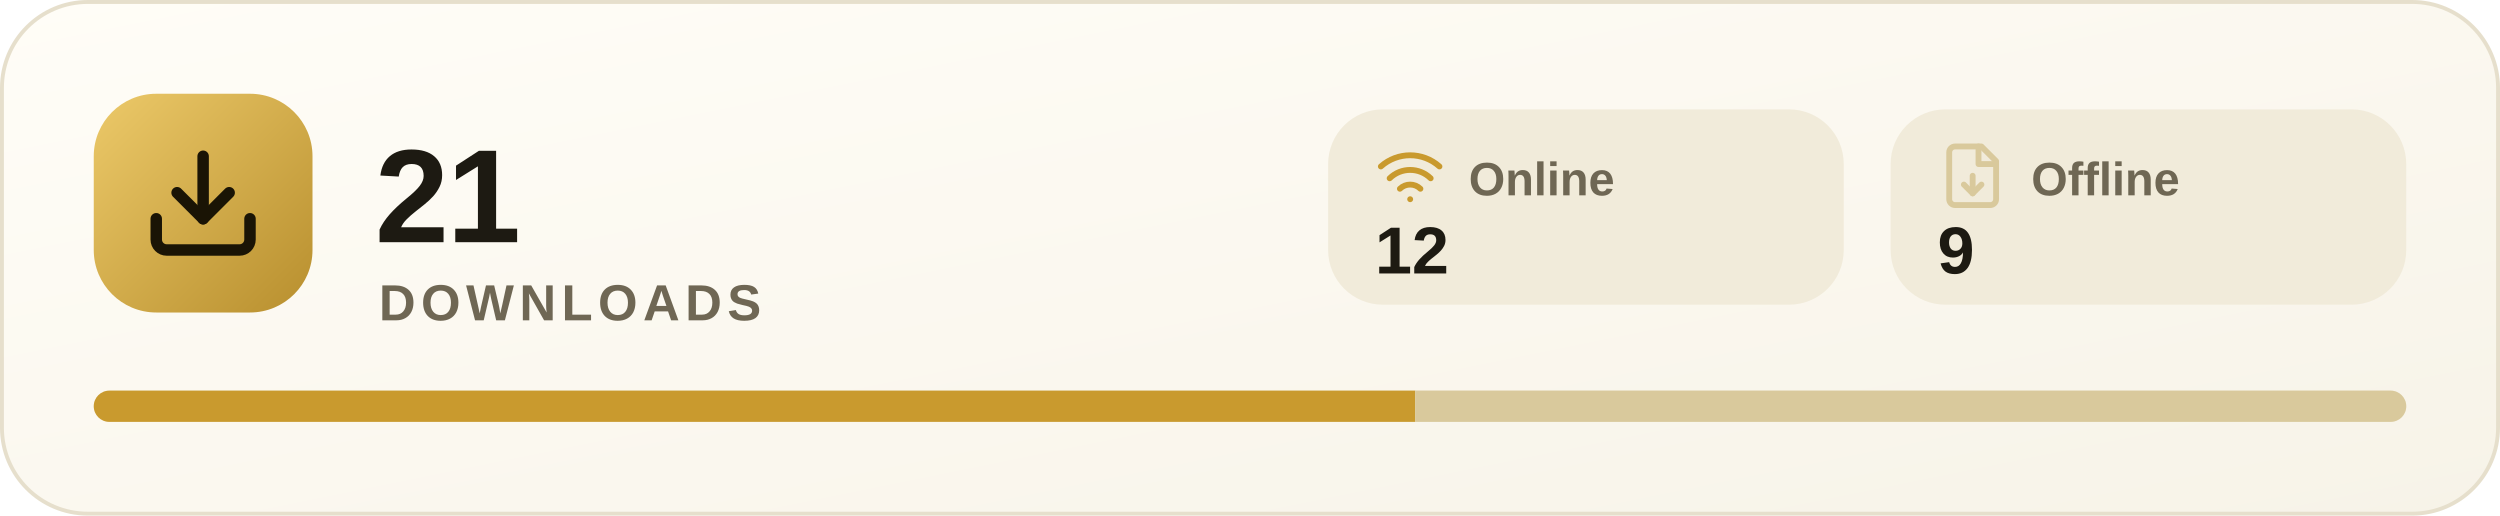
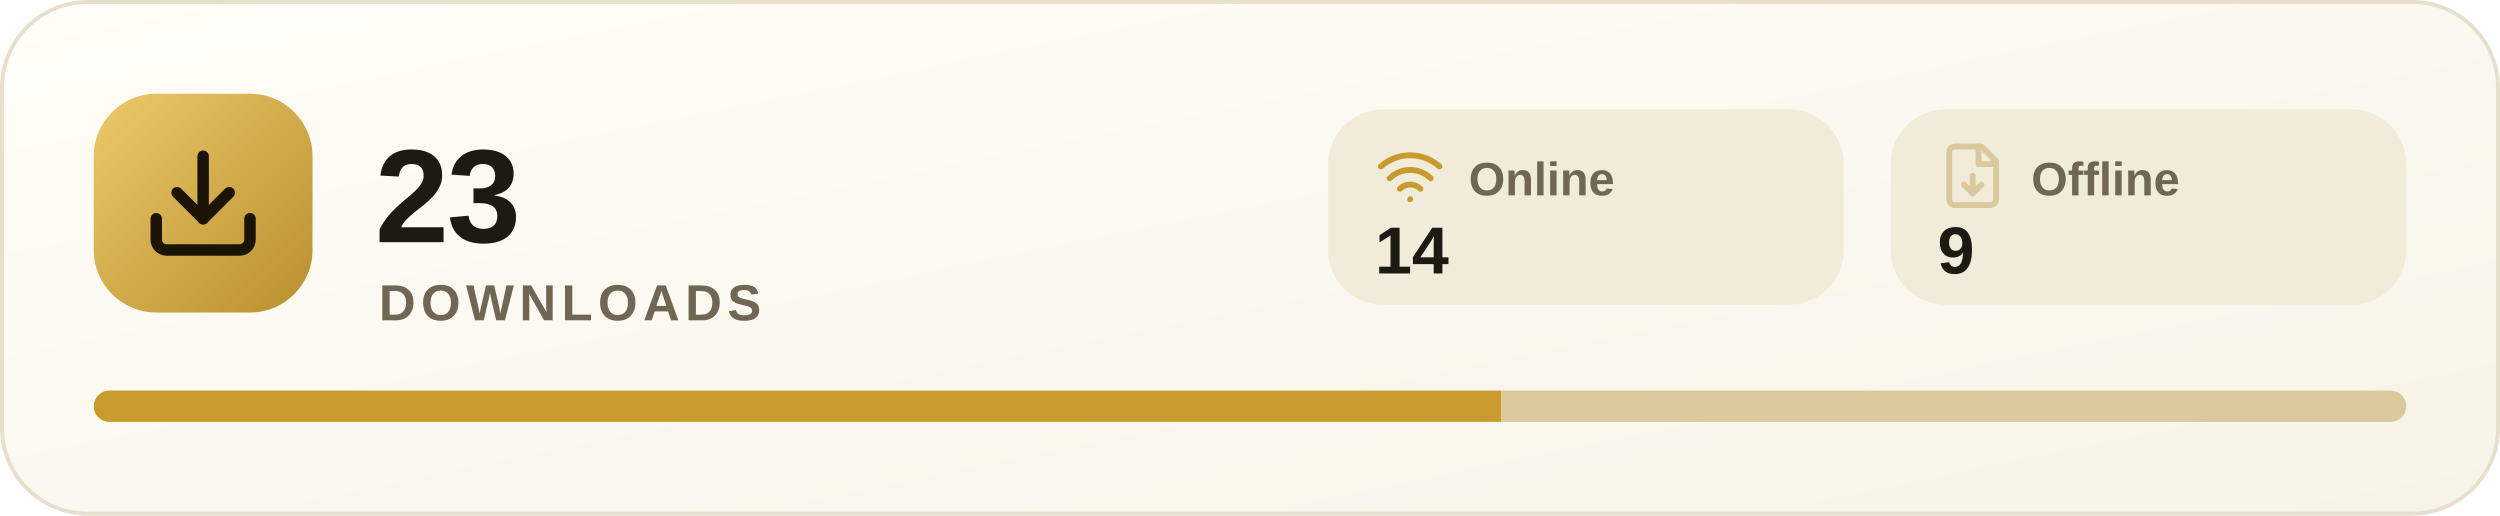
<svg xmlns="http://www.w3.org/2000/svg" width="640" height="132" viewBox="0 0 640 132" font-family="'Segoe UI', -apple-system, BlinkMacSystemFont, 'Helvetica Neue', Arial, sans-serif">
  <defs>
    <linearGradient id="g" x1="0" y1="0" x2="1" y2="1">
      <stop offset="0" stop-color="#fffdf7" />
      <stop offset="1" stop-color="#f7f3e8" />
    </linearGradient>
    <linearGradient id="a" x1="0" y1="0" x2="1" y2="1">
      <stop offset="0" stop-color="#ecc969" />
      <stop offset="1" stop-color="#b88f2e" />
    </linearGradient>
    <clipPath id="c">
      <rect x="24" y="100" width="592" height="8" rx="4" />
    </clipPath>
  </defs>
  <rect x="0.5" y="0.5" width="639" height="131" rx="22" fill="url(#g)" stroke="#e6dfcc" />
  <rect x="24" y="24" width="56" height="56" rx="16" fill="url(#a)" />
  <g transform="translate(36 36) scale(1.3333)" fill="none" stroke="#1a1405" stroke-width="2.2" stroke-linecap="round" stroke-linejoin="round">
    <path d="M21 15v4a2 2 0 0 1-2 2H5a2 2 0 0 1-2-2v-4" />
    <polyline points="7 10 12 15 17 10" />
    <line x1="12" x2="12" y1="15" y2="3" />
  </g>
-   <text x="96" y="62" font-size="34" font-weight="700" fill="#1d1a12" letter-spacing="-0.5">21</text>
+   <text x="96" y="62" font-size="34" font-weight="700" fill="#1d1a12" letter-spacing="-0.5">23</text>
  <text x="97" y="82" font-size="13" font-weight="600" fill="#6f6754" letter-spacing="1.4">DOWNLOADS</text>
  <rect x="340" y="28" width="132" height="50" rx="14" fill="#f1ebda" />
  <g transform="translate(352 36) scale(0.75)" fill="none" stroke="#c99a2e" stroke-width="2" stroke-linecap="round" stroke-linejoin="round">
    <path d="M12 20h.01" />
    <path d="M2 8.82a15 15 0 0 1 20 0" />
    <path d="M5 12.86a10 10 0 0 1 14 0" />
    <path d="M8.5 16.43a5 5 0 0 1 7 0" />
  </g>
  <text x="376" y="50" font-size="12" font-weight="600" fill="#6f6754">Online</text>
-   <text x="352" y="70" font-size="17" font-weight="700" fill="#1d1a12">12</text>
+   <text x="352" y="70" font-size="17" font-weight="700" fill="#1d1a12">14</text>
  <rect x="484" y="28" width="132" height="50" rx="14" fill="#f1ebda" />
  <g transform="translate(496 36) scale(0.75)" fill="none" stroke="#d9c99c" stroke-width="2" stroke-linecap="round" stroke-linejoin="round">
    <path d="M6 2h9l5 5v13a2 2 0 0 1-2 2H6a2 2 0 0 1-2-2V4a2 2 0 0 1 2-2z" />
    <path d="M14 2v6h6" />
    <path d="M12 12v6" />
    <path d="m9 15 3 3 3-3" />
  </g>
  <text x="520" y="50" font-size="12" font-weight="600" fill="#6f6754">Offline</text>
  <text x="496" y="70" font-size="17" font-weight="700" fill="#1d1a12">9</text>
  <rect x="24" y="100" width="592" height="8" rx="4" fill="#f1ebda" />
  <g clip-path="url(#c)">
-     <rect x="24" y="100" width="338.3" height="8" fill="#c99a2e" />
-     <rect x="362.3" y="100" width="253.7" height="8" fill="#d9c99c" />
+     <rect x="24" y="100" width="360.3" height="8" fill="#c99a2e" />
+     <rect x="384.3" y="100" width="231.7" height="8" fill="#d9c99c" />
  </g>
</svg>
